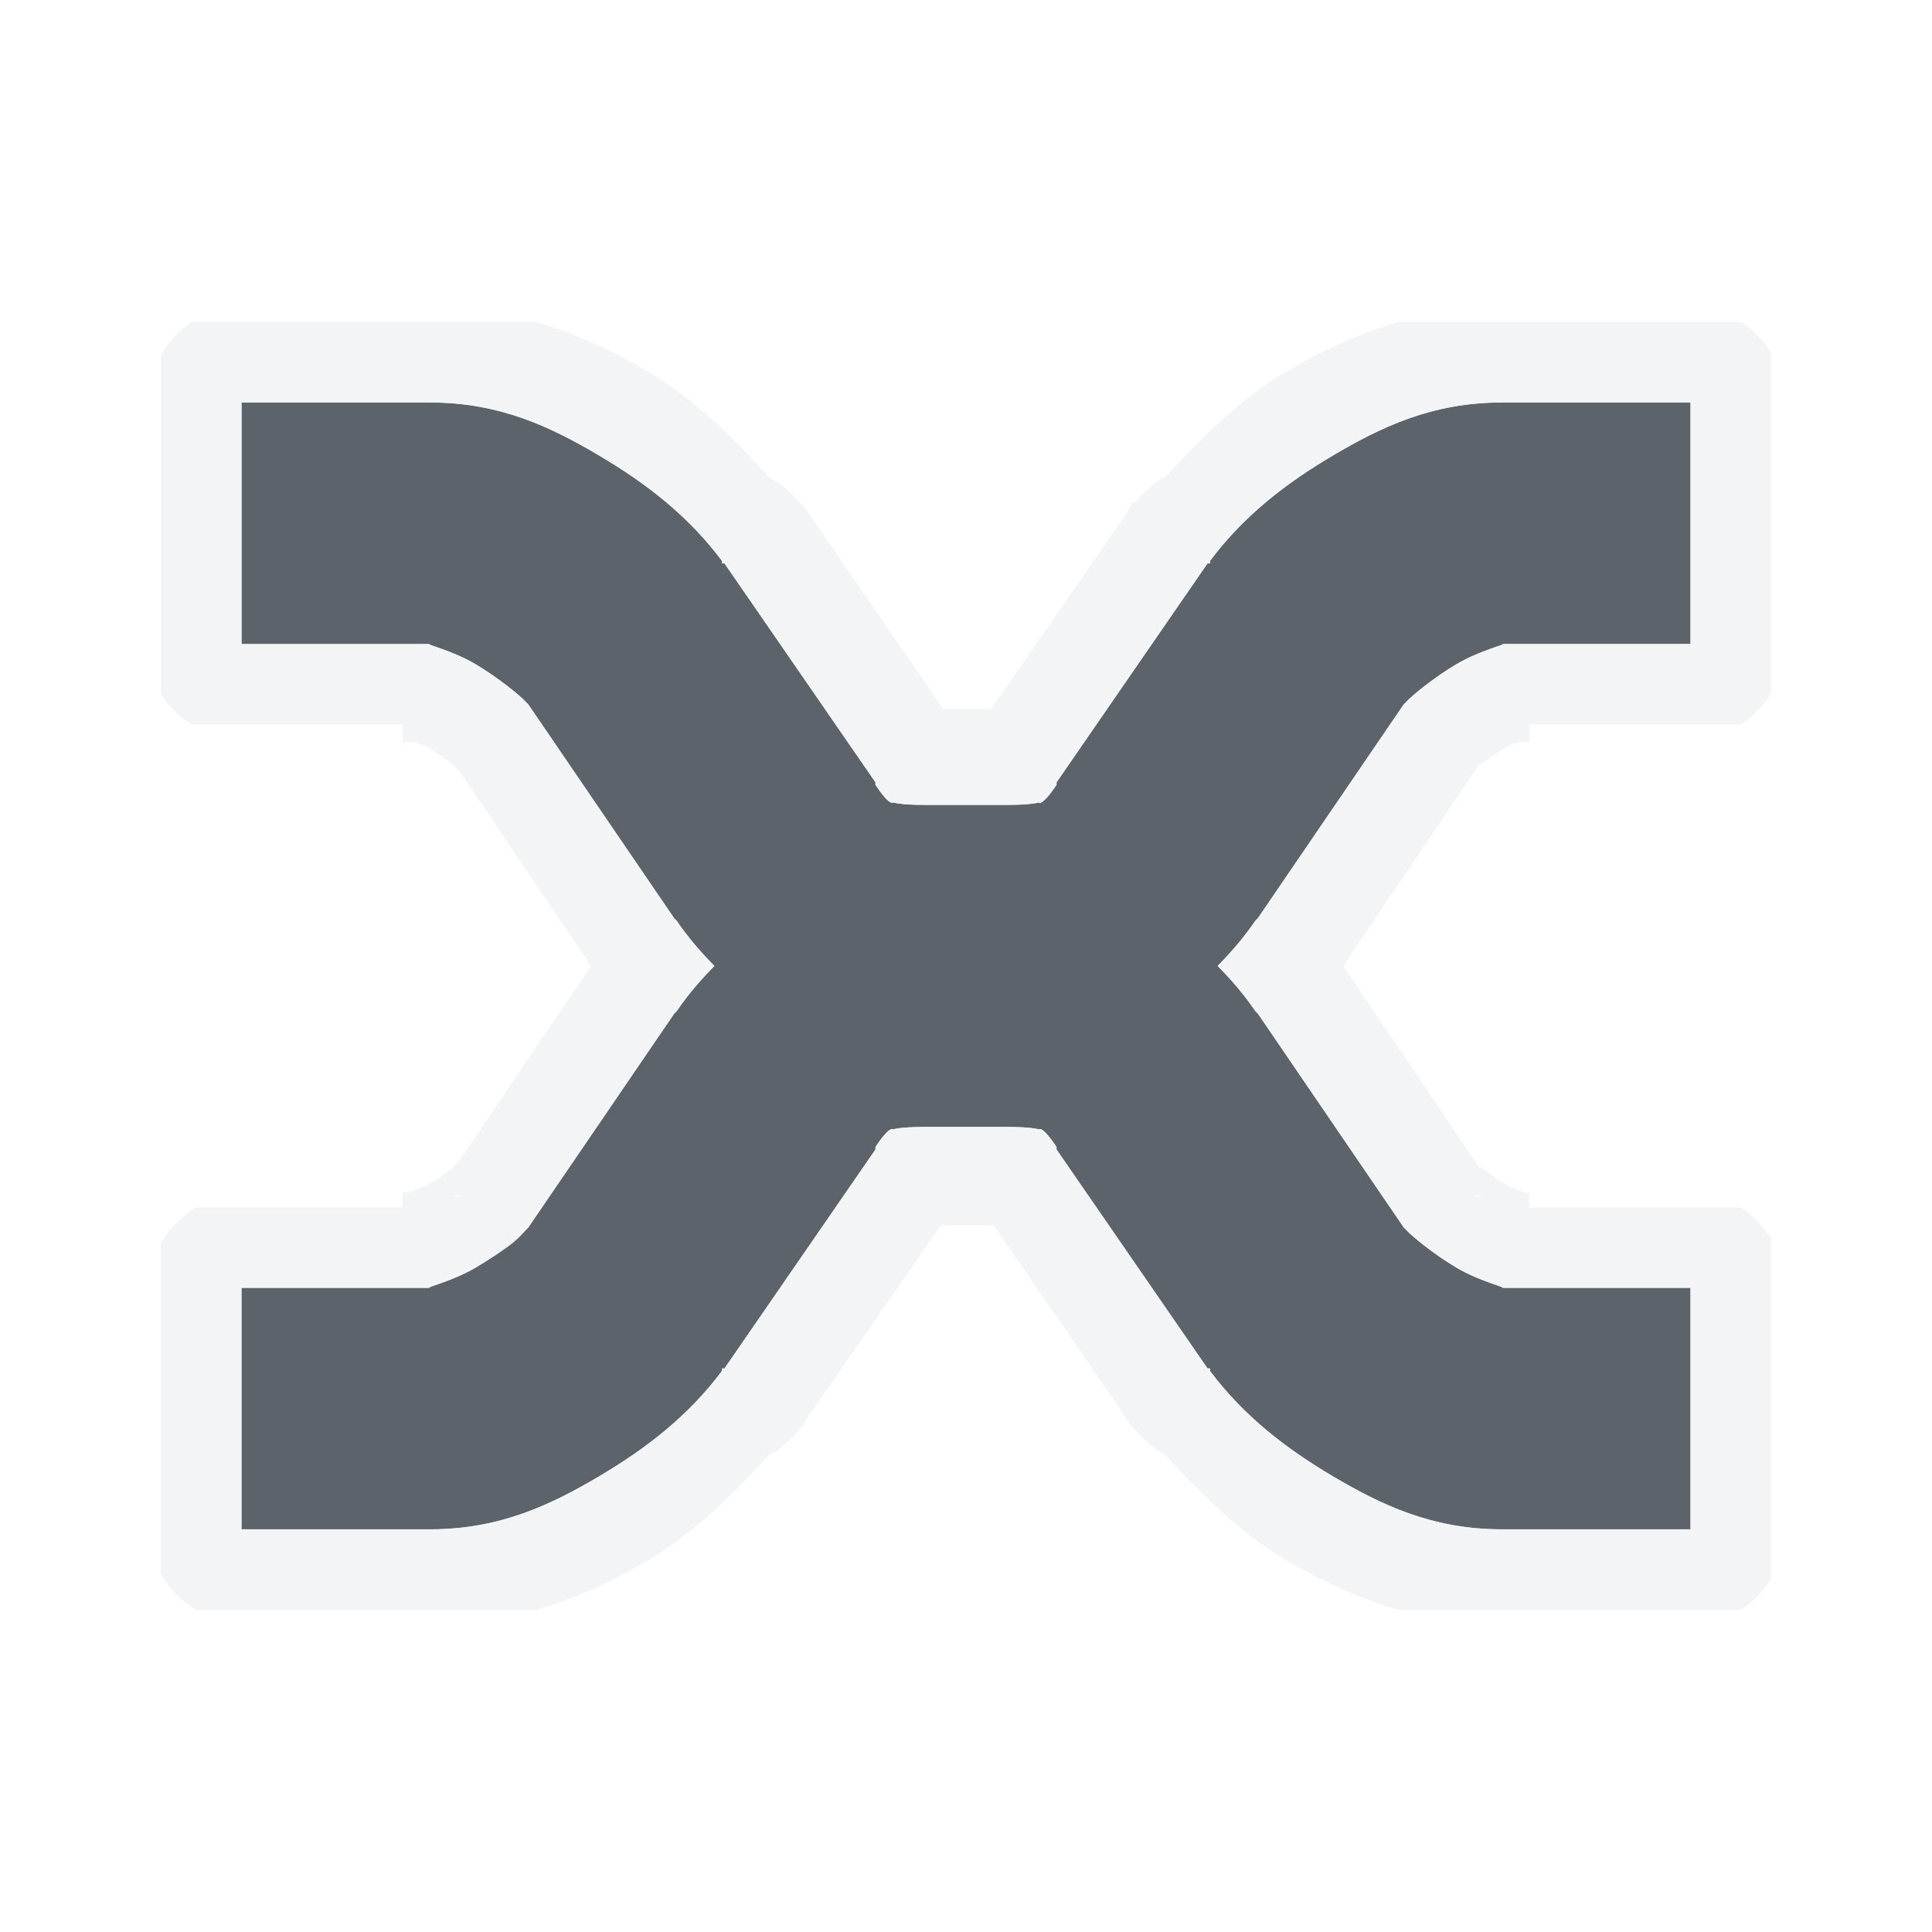
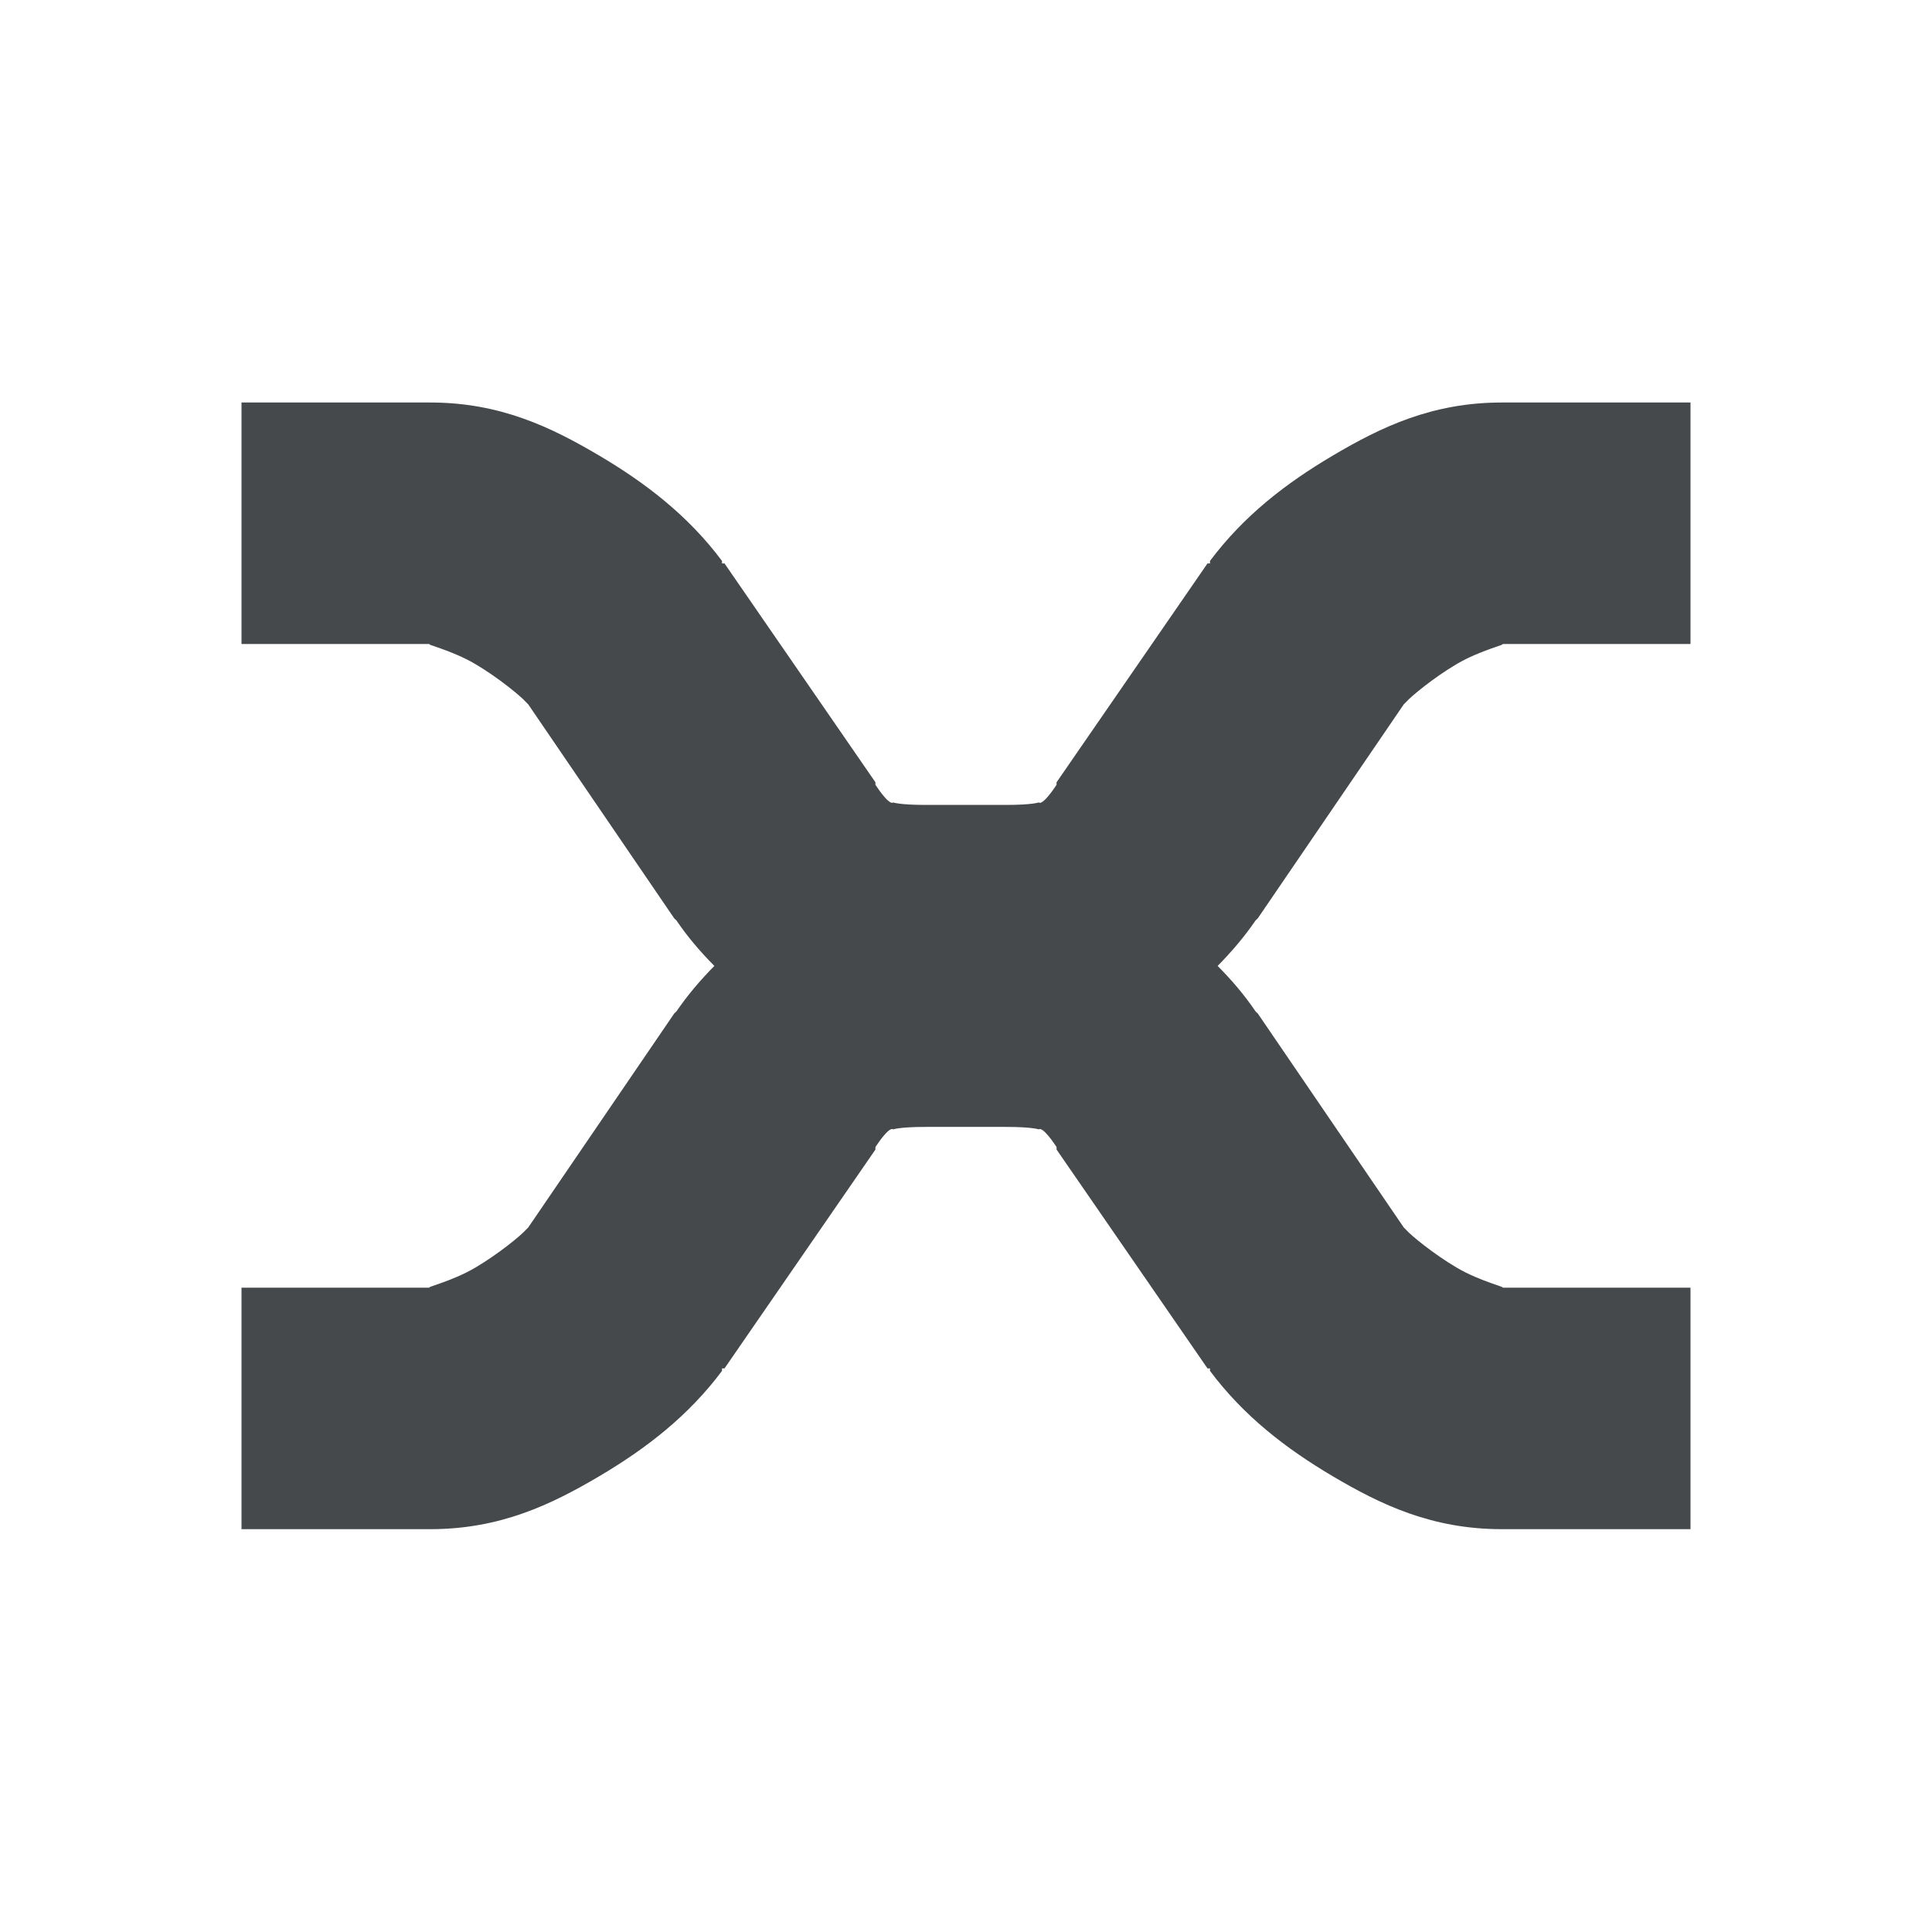
- <svg xmlns="http://www.w3.org/2000/svg" width="24" height="24" id="svg27665" version="1.1">
-   <defs id="defs27667">
-     </defs>
-   <g id="layer1" transform="translate(1356.208,-1759.691)">
-     <path style="font-size:medium;font-style:normal;font-variant:normal;font-weight:normal;font-stretch:normal;text-indent:0;text-align:start;text-decoration:none;line-height:normal;letter-spacing:normal;word-spacing:normal;text-transform:none;direction:ltr;block-progression:tb;writing-mode:lr-tb;text-anchor:start;baseline-shift:baseline;color:#000000;fill:#27303a;fill-opacity:0.753;fill-rule:nonzero;stroke:none;stroke-width:77.511;marker:none;visibility:visible;display:inline;overflow:visible;enable-background:accumulate;font-family:Sans;-inkscape-font-specification:Sans" d="m -1353.208,1764.691 0,3 2.344,0 c -0.082,0 0.26,0.072 0.562,0.25 0.286,0.169 0.566,0.401 0.625,0.469 l 0.031,0.031 1.812,2.656 c 0.01,0.013 0.022,0.018 0.031,0.031 0.142,0.209 0.295,0.386 0.469,0.562 -0.173,0.176 -0.326,0.354 -0.469,0.562 -0.01,0.013 -0.021,0.018 -0.031,0.031 l -1.812,2.656 -0.031,0.031 c -0.059,0.068 -0.339,0.3 -0.625,0.469 -0.302,0.178 -0.644,0.25 -0.562,0.25 l -2.344,0 0,3 2.344,0 c 0.87,0 1.504,-0.308 2.094,-0.656 0.59,-0.348 1.113,-0.753 1.531,-1.312 l 0,-0.031 0.031,0 1.875,-2.719 0,-0.031 c 0.183,-0.275 0.219,-0.22 0.219,-0.219 0,0 0.077,-0.031 0.406,-0.031 l 0.5,0 0.5,0 c 0.33,0 0.408,0.032 0.406,0.031 0,-8e-4 0.036,-0.056 0.219,0.219 l 0,0.031 1.875,2.719 0.031,0 0,0.031 c 0.418,0.559 0.941,0.964 1.531,1.312 0.59,0.348 1.224,0.656 2.094,0.656 l 2.344,0 0,-3 -2.344,0 c 0.082,0 -0.26,-0.072 -0.562,-0.25 -0.286,-0.169 -0.566,-0.401 -0.625,-0.469 l -0.031,-0.031 -1.812,-2.656 c -0.01,-0.013 -0.022,-0.018 -0.031,-0.031 -0.142,-0.209 -0.295,-0.386 -0.469,-0.562 0.173,-0.176 0.326,-0.354 0.469,-0.562 0.01,-0.013 0.021,-0.018 0.031,-0.031 l 1.812,-2.656 0.031,-0.031 c 0.059,-0.068 0.339,-0.3 0.625,-0.469 0.302,-0.178 0.645,-0.25 0.562,-0.25 l 2.344,0 0,-3 -2.344,0 c -0.87,0 -1.503,0.308 -2.094,0.656 -0.59,0.348 -1.113,0.753 -1.531,1.312 l 0,0.031 -0.031,0 -1.875,2.719 0,0.031 c -0.183,0.275 -0.219,0.22 -0.219,0.219 0,-10e-4 -0.077,0.031 -0.406,0.031 l -0.5,0 -0.5,0 c -0.33,0 -0.408,-0.032 -0.406,-0.031 0,8e-4 -0.036,0.056 -0.219,-0.219 l 0,-0.031 -1.875,-2.719 -0.031,0 0,-0.031 c -0.418,-0.56 -0.941,-0.964 -1.531,-1.312 -0.59,-0.349 -1.224,-0.656 -2.094,-0.656 l -2.344,0 z" id="path3799" />
-     <path style="font-size:medium;font-style:normal;font-variant:normal;font-weight:normal;font-stretch:normal;text-indent:0;text-align:start;text-decoration:none;line-height:normal;letter-spacing:normal;word-spacing:normal;text-transform:none;direction:ltr;block-progression:tb;writing-mode:lr-tb;text-anchor:start;baseline-shift:baseline;color:#000000;fill:#f1f3f5;fill-opacity:0.903;fill-rule:nonzero;stroke:none;stroke-width:2;marker:none;visibility:visible;display:inline;overflow:visible;enable-background:accumulate;font-family:Sans;-inkscape-font-specification:Sans" d="m -1353.833,1763.691 c -0.153,0.104 -0.28,0.247 -0.375,0.406 l 0,4.219 c 0.095,0.151 0.228,0.274 0.375,0.375 l 2.625,0 0,0.219 0.156,0 c 0.06,0.024 0.127,0.044 0.156,0.062 0.083,0.049 0.201,0.125 0.281,0.188 0.08,0.062 0.172,0.193 0.031,0.031 0.02,0.022 0.041,0.042 0.062,0.062 l 0.031,0.031 1.625,2.406 -1.625,2.406 -0.031,0.031 -0.031,0.031 c -0.011,0.01 -0.021,0.021 -0.031,0.031 0.143,-0.165 0.049,-0.031 -0.031,0.031 -0.08,0.062 -0.197,0.138 -0.281,0.188 -0.042,0.025 -0.136,0.064 -0.219,0.094 l -0.094,0 0,0.188 -2.562,0 c -0.175,0.107 -0.331,0.262 -0.438,0.438 l 0,4.125 c 0.107,0.175 0.262,0.331 0.438,0.438 l 4.219,0 c 0.555,-0.161 1.028,-0.402 1.406,-0.625 0.54,-0.319 1.029,-0.797 1.5,-1.312 0.01,-0.01 0.026,0.01 0.031,0 0.068,-0.045 0.131,-0.098 0.188,-0.156 0.057,-0.047 0.109,-0.1 0.156,-0.156 0.022,-0.02 0.042,-0.041 0.062,-0.062 l 0,-0.031 1.688,-2.438 0.312,0 0.344,0 1.656,2.406 0.031,0.062 c 0.01,0.011 0.021,0.021 0.031,0.031 0.01,0.011 0.021,0.021 0.031,0.031 0.055,0.069 0.118,0.132 0.188,0.188 0.04,0.034 0.081,0.065 0.125,0.094 0.016,0.018 0.047,0.014 0.062,0.031 0.471,0.516 0.96,0.993 1.5,1.312 0.38,0.224 0.856,0.464 1.406,0.625 l 4.25,0 c 0.151,-0.095 0.274,-0.228 0.375,-0.375 l 0,-4.25 c -0.101,-0.147 -0.224,-0.28 -0.375,-0.375 l -2.625,0 0,-0.188 -0.062,0 c -0.083,-0.029 -0.177,-0.069 -0.219,-0.094 -0.083,-0.049 -0.201,-0.125 -0.281,-0.188 -0.048,-0.037 -0.02,-0.021 -0.031,-0.031 l -0.031,0 -1.688,-2.5 1.688,-2.5 0.062,-0.031 c 0.08,-0.062 0.197,-0.138 0.281,-0.188 0.029,-0.017 0.097,-0.039 0.156,-0.062 l 0.125,0 0,-0.219 2.625,0 c 0.153,-0.1 0.276,-0.222 0.375,-0.375 l 0,-4.25 c -0.101,-0.147 -0.224,-0.28 -0.375,-0.375 l -4.25,0 c -0.55,0.161 -1.026,0.401 -1.406,0.625 -0.541,0.319 -1.029,0.797 -1.5,1.312 -0.01,0.01 -0.026,-0.01 -0.031,0 -0.068,0.046 -0.131,0.098 -0.188,0.156 -0.057,0.047 -0.109,0.1 -0.156,0.156 -0.01,-10e-5 -0.021,-10e-5 -0.031,0 -0.011,0.021 -0.021,0.041 -0.031,0.062 -0.011,0.021 -0.021,0.041 -0.031,0.062 l -1.688,2.438 -0.312,0 -0.281,0 -1.719,-2.5 c -0.01,-0.011 -0.021,-0.021 -0.031,-0.031 -0.01,-0.011 -0.021,-0.021 -0.031,-0.031 -0.055,-0.069 -0.118,-0.132 -0.188,-0.188 -0.058,-0.047 -0.121,-0.089 -0.188,-0.125 -0.471,-0.516 -0.959,-0.993 -1.5,-1.312 -0.378,-0.223 -0.852,-0.464 -1.406,-0.625 l -4.281,0 z m 0.625,1 2.344,0 c 0.87,0 1.504,0.308 2.094,0.656 0.59,0.348 1.113,0.753 1.531,1.312 l 0,0.031 0.031,0 1.875,2.719 0,0.031 c 0.183,0.275 0.219,0.22 0.219,0.219 0,-10e-4 0.077,0.031 0.406,0.031 l 0.5,0 0.5,0 c 0.329,0 0.406,-0.032 0.406,-0.031 0,3e-4 -6e-4,0.02 0.031,0 0.032,-0.021 0.096,-0.081 0.188,-0.219 l 0,-0.031 1.875,-2.719 0.031,0 0,-0.031 c 0.418,-0.56 0.941,-0.964 1.531,-1.312 0.59,-0.349 1.224,-0.656 2.094,-0.656 l 2.344,0 0,3 -2.344,0 c 0.082,0 -0.26,0.072 -0.562,0.25 -0.286,0.169 -0.566,0.401 -0.625,0.469 l -0.031,0.031 -1.812,2.656 c -0.01,0.013 -0.021,0.018 -0.031,0.031 -0.142,0.209 -0.295,0.386 -0.469,0.562 0.173,0.176 0.326,0.354 0.469,0.562 0.01,0.013 0.021,0.018 0.031,0.031 l 1.812,2.656 0.031,0.031 c 0.059,0.068 0.339,0.3 0.625,0.469 0.302,0.178 0.645,0.25 0.562,0.25 l 2.344,0 0,3 -2.344,0 c -0.87,0 -1.503,-0.308 -2.094,-0.656 -0.59,-0.349 -1.113,-0.753 -1.531,-1.312 l 0,-0.031 -0.031,0 -1.875,-2.719 0,-0.031 c -0.183,-0.275 -0.219,-0.22 -0.219,-0.219 0,0 -0.077,-0.031 -0.406,-0.031 l -0.5,0 -0.5,0 c -0.329,0 -0.406,0.032 -0.406,0.031 0,-8e-4 -0.036,-0.056 -0.219,0.219 l 0,0.031 -1.875,2.719 -0.031,0 0,0.031 c -0.418,0.559 -0.941,0.964 -1.531,1.312 -0.59,0.348 -1.224,0.656 -2.094,0.656 l -2.344,0 0,-3 2.344,0 c -0.041,0 0.012,-0.022 0.125,-0.062 0.113,-0.04 0.286,-0.098 0.438,-0.188 0.177,-0.104 0.347,-0.214 0.469,-0.312 0.075,-0.061 0.134,-0.13 0.156,-0.156 l 0.031,-0.031 1.812,-2.656 c 0.01,-0.013 0.021,-0.018 0.031,-0.031 0.142,-0.209 0.295,-0.386 0.469,-0.562 -0.173,-0.176 -0.326,-0.354 -0.469,-0.562 -0.01,-0.013 -0.021,-0.018 -0.031,-0.031 l -1.812,-2.656 -0.031,-0.031 c -0.059,-0.068 -0.339,-0.3 -0.625,-0.469 -0.302,-0.178 -0.644,-0.25 -0.562,-0.25 l -2.344,0 0,-3 z m 2.594,9.844 c 0.036,0.01 0.094,10e-5 0.094,0 -10e-5,0 0.022,0.027 0.031,0.031 -0.041,-0.013 -0.083,-0.023 -0.125,-0.031 z m 12.75,0 c -3e-4,10e-5 0.051,0.01 0.094,0 -0.042,0.01 -0.084,0.019 -0.125,0.031 0.01,0 0.031,-0.031 0.031,-0.031 z" id="path3006" />
-   </g>
+ <svg xmlns="http://www.w3.org/2000/svg" width="24" height="24" version="1.1" xml:space="preserve">
+   <defs>
+     <style id="current-color-scheme" type="text/css">.ColorScheme-Text {color:#090d11;}.ColorScheme-Background{color:#ffffff;}</style>
+   </defs>
+   <path id="a" class="ColorScheme-Background" d="m2.4 4c-0.153 0.104-0.28 0.247-0.375 0.406v4.219c0.095 0.151 0.228 0.274 0.375 0.375h2.625v0.219h0.156c0.06 0.024 0.127 0.045 0.156 0.062 0.083 0.049 0.201 0.125 0.281 0.188 0.013 0.01 0.019 0.019 0.031 0.031 0.02 0.022 0.041 0.042 0.062 0.062 9e-4 0 0 0 0 0.01l0.027 0.025 1.625 2.406-1.625 2.406-0.062 0.062c-0.011 0.01-0.021 0.021-0.031 0.031-0.012 0.012-0.019 0.022-0.031 0.031-0.08 0.062-0.198 0.138-0.281 0.188-0.042 0.025-0.136 0.064-0.219 0.094h-0.094v0.188h-2.562c-0.175 0.107-0.331 0.262-0.438 0.438v4.125c0.107 0.175 0.262 0.331 0.438 0.438h4.219c0.555-0.161 1.028-0.402 1.406-0.625 0.54-0.319 1.029-0.797 1.5-1.312 0.01-0.01 0.026 0.01 0.031 0 0.068-0.045 0.131-0.098 0.188-0.156 0.057-0.047 0.109-0.1 0.156-0.156 0.022-0.02 0.042-0.041 0.062-0.062v-0.031l1.688-2.438h0.656l1.656 2.406 0.031 0.062c0.01 0.011 0.021 0.021 0.031 0.031 0.01 0.011 0.021 0.021 0.031 0.031 0.055 0.069 0.118 0.132 0.188 0.188 0.04 0.034 0.081 0.065 0.125 0.094 0.016 0.018 0.047 0.014 0.062 0.031 0.471 0.516 0.96 0.993 1.5 1.312 0.38 0.224 0.856 0.464 1.406 0.625h4.25c0.151-0.095 0.274-0.228 0.375-0.375v-4.25c-0.101-0.147-0.224-0.28-0.375-0.375h-2.625v-0.188h-0.062c-0.083-0.029-0.177-0.069-0.219-0.094-0.083-0.049-0.201-0.125-0.281-0.188-0.048-0.037-0.02-0.021-0.031-0.031h-0.031l-1.688-2.5 1.688-2.5 0.062-0.031c0.08-0.062 0.198-0.138 0.281-0.188 0.029-0.017 0.097-0.039 0.156-0.062h0.125v-0.219h2.625c0.153-0.1 0.276-0.222 0.375-0.375v-4.25c-0.101-0.147-0.224-0.28-0.375-0.375h-4.25c-0.55 0.161-1.026 0.401-1.406 0.625-0.541 0.319-1.029 0.797-1.5 1.312-0.01 0.01-0.026-0.01-0.031 0-0.068 0.046-0.131 0.098-0.188 0.156-0.057 0.047-0.109 0.1-0.156 0.156-0.01-1e-4 -0.021-1e-4 -0.031 0-0.011 0.021-0.021 0.041-0.031 0.062-0.011 0.021-0.021 0.041-0.031 0.062l-1.688 2.438h-0.594l-1.719-2.5c-0.01-0.011-0.021-0.021-0.031-0.031-0.01-0.011-0.021-0.021-0.031-0.031-0.055-0.069-0.118-0.132-0.188-0.188-0.058-0.047-0.121-0.089-0.188-0.125-0.471-0.516-0.959-0.993-1.5-1.312-0.378-0.223-0.852-0.464-1.406-0.625zm0.625 1h2.344c0.87 0 1.503 0.308 2.094 0.656 0.59 0.348 1.113 0.753 1.531 1.312v0.031h0.031l1.875 2.719v0.031c0.183 0.275 0.219 0.22 0.219 0.219 0-9e-4 0.077 0.031 0.406 0.031h1c0.329 0 0.406-0.032 0.406-0.031 0 4e-4 -6e-4 0.02 0.031 0 0.032-0.02 0.096-0.081 0.188-0.219v-0.031l1.875-2.719h0.031v-0.031c0.418-0.559 0.941-0.964 1.531-1.312 0.59-0.348 1.224-0.656 2.094-0.656h2.344v3h-2.344c0.082 0-0.26 0.072-0.562 0.25-0.286 0.169-0.566 0.401-0.625 0.469l-0.031 0.031-1.812 2.656c-0.01 0.013-0.021 0.018-0.031 0.031-0.142 0.209-0.295 0.386-0.469 0.562 0.173 0.176 0.326 0.354 0.469 0.562 0.01 0.013 0.021 0.018 0.031 0.031l1.812 2.656 0.031 0.031c0.059 0.068 0.339 0.3 0.625 0.469 0.302 0.178 0.644 0.25 0.562 0.25h2.344v3h-2.344c-0.87 0-1.504-0.308-2.094-0.656-0.59-0.348-1.113-0.753-1.531-1.312v-0.031h-0.031l-1.875-2.719v-0.031c-0.183-0.275-0.219-0.22-0.219-0.219 0 1e-3 -0.077-0.031-0.406-0.031h-1c-0.329 0-0.406 0.032-0.406 0.031 0-7e-4 -0.036-0.056-0.219 0.219v0.031l-1.875 2.719h-0.031v0.031c-0.418 0.559-0.941 0.964-1.531 1.312-0.59 0.348-1.224 0.656-2.094 0.656h-2.344v-3h2.344c-0.041 0 0.012-0.022 0.125-0.062s0.286-0.098 0.438-0.188c0.177-0.104 0.347-0.214 0.469-0.312 0.075-0.061 0.134-0.13 0.156-0.156l0.031-0.031 1.812-2.656c0.01-0.013 0.021-0.018 0.031-0.031 0.142-0.209 0.295-0.386 0.469-0.562-0.173-0.176-0.326-0.354-0.469-0.562-0.01-0.013-0.021-0.018-0.031-0.031l-1.812-2.656-0.031-0.031c-0.059-0.068-0.339-0.3-0.625-0.469-0.302-0.178-0.644-0.25-0.562-0.25h-2.344zm2.594 9.844c0.036 0.01 0.094 2e-4 0.094 0-1e-4 0 0.022 0.027 0.031 0.031-0.041-0.013-0.083-0.023-0.125-0.031zm12.75 0c-4e-4 2e-4 0.051 0.01 0.094 0-0.042 0.01-0.084 0.019-0.125 0.031 0.01 0 0.031-0.031 0.031-0.031z" style="fill-opacity:.5;fill:currentColor" />
+   <path id="d" class="ColorScheme-Text" d="m3 5v3h2.344c-0.082 0 0.26 0.072 0.562 0.25 0.286 0.169 0.566 0.401 0.625 0.469l0.031 0.031 1.812 2.656c0.01 0.013 0.022 0.018 0.031 0.031 0.142 0.209 0.295 0.386 0.469 0.562-0.173 0.176-0.326 0.354-0.469 0.562-0.01 0.013-0.021 0.018-0.031 0.031l-1.812 2.656-0.031 0.031c-0.059 0.068-0.339 0.298-0.625 0.467-0.302 0.178-0.644 0.25-0.562 0.25h-2.344v3h2.344c0.87 0 1.503-0.306 2.094-0.654 0.59-0.348 1.113-0.753 1.531-1.312v-0.031h0.031l1.875-2.719v-0.031c0.183-0.275 0.219-0.22 0.219-0.219 0 0 0.077-0.031 0.406-0.031h1c0.33 0 0.408 0.032 0.406 0.031 0-7e-4 0.036-0.056 0.219 0.219v0.031l1.875 2.719h0.031v0.031c0.418 0.559 0.941 0.964 1.531 1.312 0.59 0.348 1.224 0.654 2.094 0.654h2.344v-3h-2.344c0.082 0-0.26-0.072-0.562-0.25-0.286-0.169-0.566-0.399-0.625-0.467l-0.031-0.031-1.812-2.656c-0.01-0.013-0.022-0.018-0.031-0.031-0.142-0.209-0.295-0.386-0.469-0.562 0.173-0.176 0.326-0.354 0.469-0.562 0.01-0.013 0.021-0.018 0.031-0.031l1.812-2.656 0.031-0.031c0.059-0.068 0.339-0.3 0.625-0.469 0.302-0.178 0.644-0.25 0.562-0.25h2.344v-3h-2.344c-0.87 0-1.504 0.308-2.094 0.656-0.59 0.348-1.113 0.753-1.531 1.312v0.031h-0.031l-1.875 2.719v0.031c-0.183 0.275-0.219 0.22-0.219 0.219 0-9e-4 -0.077 0.031-0.406 0.031h-1c-0.33 0-0.408-0.032-0.406-0.031 0 8e-4 -0.036 0.056-0.219-0.219v-0.031l-1.875-2.719h-0.031v-0.031c-0.418-0.559-0.941-0.964-1.531-1.312-0.59-0.348-1.224-0.656-2.094-0.656z" style="fill-opacity:.75;fill:currentColor" />
</svg>
